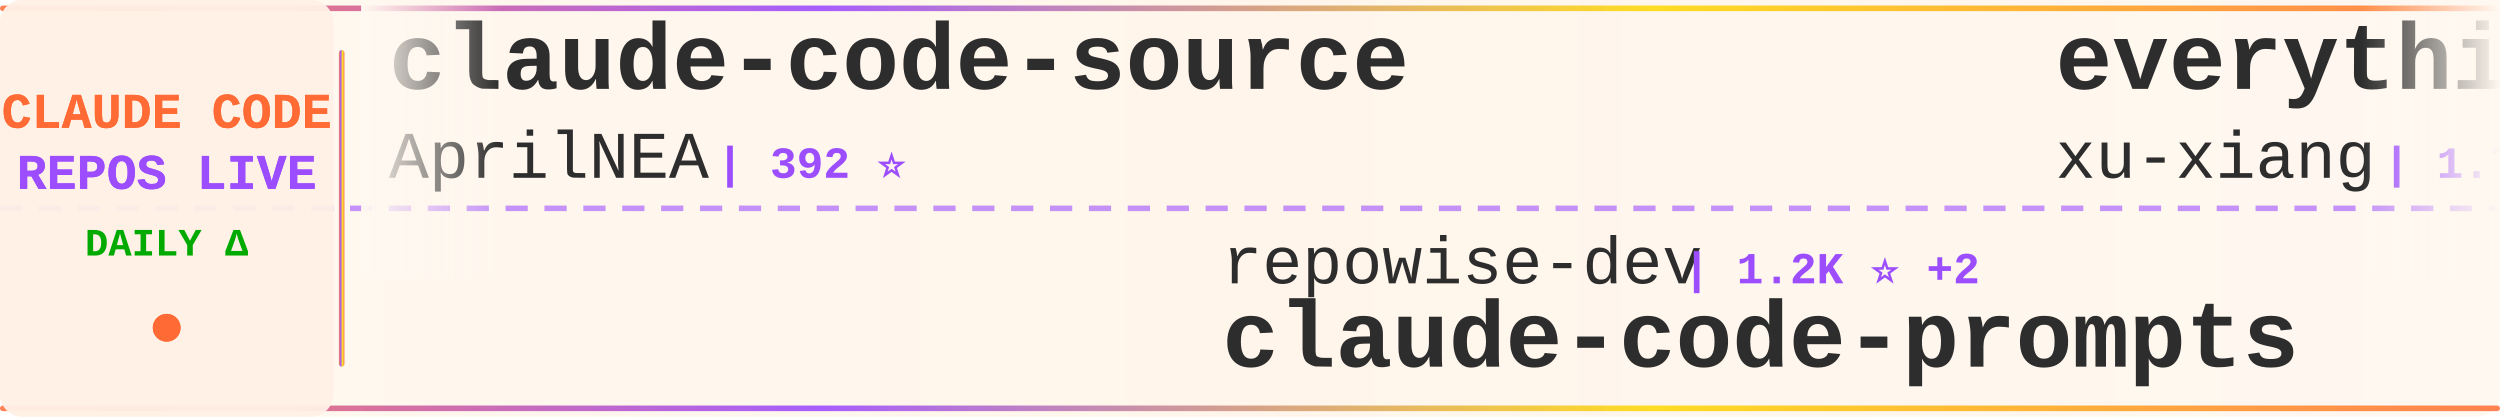
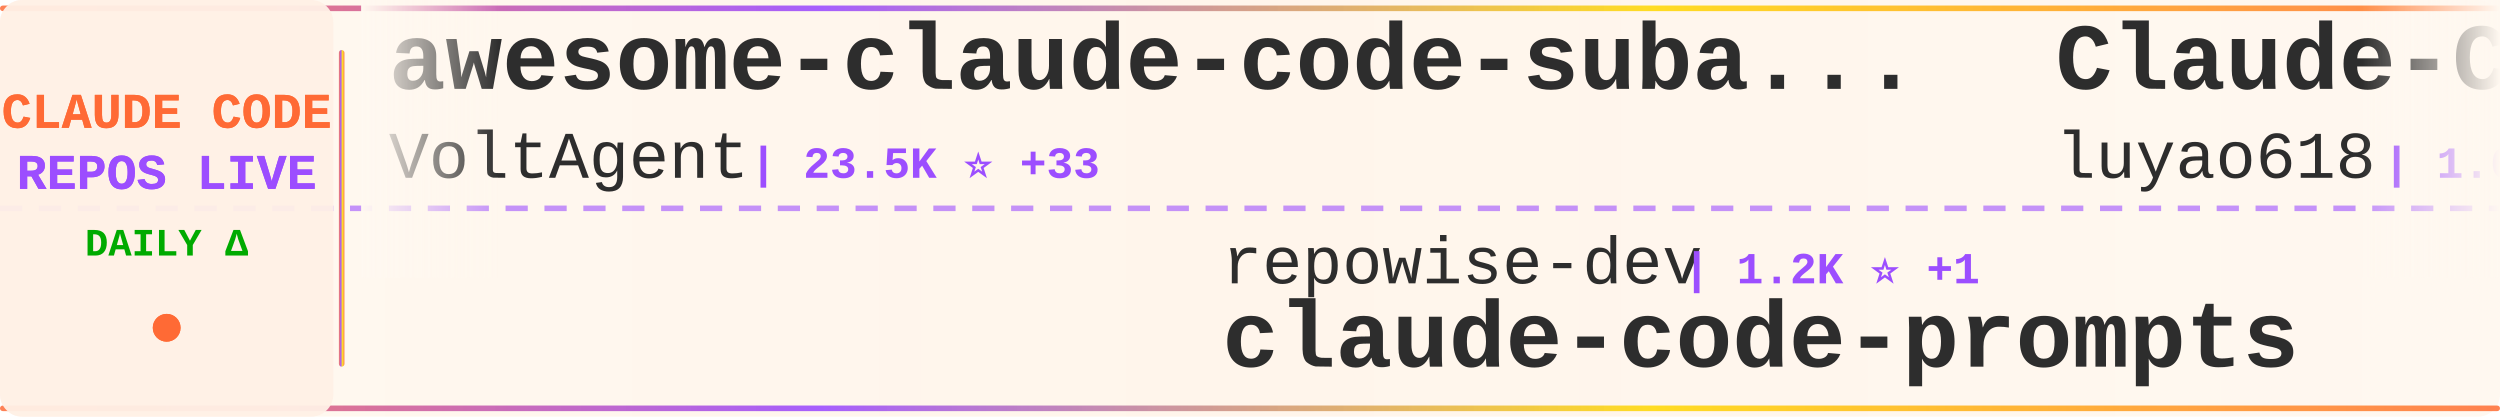
<svg xmlns="http://www.w3.org/2000/svg" width="900" height="150">
  <defs>
    <linearGradient id="tickerBg" x1="0%" y1="0%" x2="100%" y2="0%">
      <stop offset="0%" style="stop-color:#fff8f0;stop-opacity:0.98" />
      <stop offset="50%" style="stop-color:#fff5eb;stop-opacity:1" />
      <stop offset="100%" style="stop-color:#fff8f0;stop-opacity:0.98" />
    </linearGradient>
    <linearGradient id="borderGrad" x1="0%" y1="0%" x2="100%" y2="0%">
      <stop offset="0%" style="stop-color:#FF6B35;stop-opacity:0.85">
        <animate attributeName="stop-opacity" values="0.85;1;0.85" dur="2s" repeatCount="indefinite" />
      </stop>
      <stop offset="33%" style="stop-color:#9C4EFF;stop-opacity:0.9">
        <animate attributeName="stop-opacity" values="0.9;1;0.9" dur="2.2s" repeatCount="indefinite" />
      </stop>
      <stop offset="66%" style="stop-color:#FFD700;stop-opacity:0.85">
        <animate attributeName="stop-opacity" values="0.85;1;0.85" dur="1.8s" repeatCount="indefinite" />
      </stop>
      <stop offset="100%" style="stop-color:#FF6B35;stop-opacity:0.85">
        <animate attributeName="stop-opacity" values="0.85;1;0.85" dur="2s" repeatCount="indefinite" />
      </stop>
    </linearGradient>
    <filter id="textGlow">
      <feGaussianBlur stdDeviation="0.15" result="coloredBlur" />
      <feMerge>
        <feMergeNode in="coloredBlur" />
        <feMergeNode in="SourceGraphic" />
      </feMerge>
    </filter>
    <filter id="metricGlow">
      <feGaussianBlur stdDeviation="0.2" result="coloredBlur" />
      <feMerge>
        <feMergeNode in="coloredBlur" />
        <feMergeNode in="SourceGraphic" />
      </feMerge>
    </filter>
    <linearGradient id="leftFade" x1="0%" y1="0%" x2="100%" y2="0%">
      <stop offset="0%" style="stop-color:#fff8f0;stop-opacity:1" />
      <stop offset="100%" style="stop-color:#fff8f0;stop-opacity:0" />
    </linearGradient>
    <linearGradient id="rightFade" x1="0%" y1="0%" x2="100%" y2="0%">
      <stop offset="0%" style="stop-color:#fff8f0;stop-opacity:0" />
      <stop offset="100%" style="stop-color:#fff8f0;stop-opacity:1" />
    </linearGradient>
  </defs>
  <rect width="900" height="150" fill="url(#tickerBg)" rx="8" />
  <rect x="0" y="2" width="900" height="2" fill="url(#borderGrad)" rx="1" />
  <rect x="0" y="146" width="900" height="2" fill="url(#borderGrad)" rx="1" />
  <line x1="0" y1="75" x2="900" y2="75" stroke="#9C4EFF" stroke-width="2" stroke-dasharray="8 6" opacity="0.6" />
  <rect x="0" y="0" width="120" height="150" fill="#fff0e6" opacity="0.95" rx="8" />
  <text x="60" y="46" font-family="'Courier New', monospace" font-size="18" font-weight="bold" fill="#FF6B35" text-anchor="middle" filter="url(#textGlow)">
    CLAUDE CODE
  </text>
  <text x="60" y="68" font-family="'Courier New', monospace" font-size="18" font-weight="bold" fill="#9C4EFF" text-anchor="middle" filter="url(#textGlow)">
    REPOS LIVE
  </text>
  <text x="60" y="92" font-family="'Courier New', monospace" font-size="14" font-weight="bold" fill="#00aa00" text-anchor="middle">
    DAILY Δ
  </text>
  <circle cx="60" cy="118" r="5" fill="#FF6B35" filter="url(#metricGlow)">
    <animate attributeName="r" values="4;6;4" dur="1.5s" repeatCount="indefinite" />
    <animate attributeName="opacity" values="0.6;1;0.6" dur="1.5s" repeatCount="indefinite" />
  </circle>
  <rect x="122" y="18" width="2" height="114" fill="url(#borderGrad)" rx="1" />
  <clipPath id="tickerClip">
    <rect x="130" y="0" width="770" height="150" />
  </clipPath>
  <g clip-path="url(#tickerClip)">
    <g id="tickerItems">
      <animateTransform attributeName="transform" attributeType="XML" type="translate" from="0 0" to="-3000 0" dur="54s" repeatCount="indefinite" />
      <g transform="translate(0, 0)">
-         <text x="140" y="32" font-family="'Courier New', monospace" font-size="34" font-weight="bold" fill="#2d2d2d">claude-code-source</text>
-         <text x="140" y="64" font-family="'Courier New', monospace" font-size="24" font-weight="normal" fill="#2d2d2d" opacity="1.0">AprilNEA</text>
-         <text x="258" y="64" font-family="'Courier New', monospace" font-size="16" font-weight="bold" fill="#9C4EFF"> | 392 ⭐</text>
+         <text x="140" y="32" font-family="'Courier New', monospace" font-size="34" font-weight="bold" fill="#2d2d2d">awesome-claude-code-suba...</text>
+         <text x="140" y="64" font-family="'Courier New', monospace" font-size="24" font-weight="normal" fill="#2d2d2d" opacity="1.0">VoltAgent</text>
+         <text x="270" y="64" font-family="'Courier New', monospace" font-size="16" font-weight="bold" fill="#9C4EFF"> | 23.5K ⭐ +33</text>
      </g>
      <g transform="translate(300, 0)">
        <text x="140" y="102" font-family="'Courier New', monospace" font-size="24" font-weight="normal" fill="#2d2d2d" opacity="1.0">repowise-dev</text>
-         <text x="306" y="102" font-family="'Courier New', monospace" font-size="16" font-weight="bold" fill="#9C4EFF"> | 1.2K ⭐ +2</text>
+         <text x="306" y="102" font-family="'Courier New', monospace" font-size="16" font-weight="bold" fill="#9C4EFF"> | 1.2K ⭐ +1</text>
        <text x="140" y="132" font-family="'Courier New', monospace" font-size="34" font-weight="bold" fill="#2d2d2d">claude-code-prompts</text>
      </g>
      <g transform="translate(600, 0)">
-         <text x="140" y="32" font-family="'Courier New', monospace" font-size="34" font-weight="bold" fill="#2d2d2d">everything-claude-code-z...</text>
-         <text x="140" y="64" font-family="'Courier New', monospace" font-size="24" font-weight="normal" fill="#2d2d2d" opacity="1.0">xu-xiang</text>
-         <text x="258" y="64" font-family="'Courier New', monospace" font-size="16" font-weight="bold" fill="#9C4EFF"> | 1.7K ⭐ +11</text>
+         <text x="140" y="32" font-family="'Courier New', monospace" font-size="34" font-weight="bold" fill="#2d2d2d">Claude-Code-Source-Study</text>
+         <text x="140" y="64" font-family="'Courier New', monospace" font-size="24" font-weight="normal" fill="#2d2d2d" opacity="1.0">luyao618</text>
+         <text x="258" y="64" font-family="'Courier New', monospace" font-size="16" font-weight="bold" fill="#9C4EFF"> | 1.6K ⭐ +4</text>
      </g>
      <g transform="translate(900, 0)">
-         <text x="140" y="102" font-family="'Courier New', monospace" font-size="24" font-weight="normal" fill="#2d2d2d" opacity="1.0">Pimzino</text>
-         <text x="246" y="102" font-family="'Courier New', monospace" font-size="16" font-weight="bold" fill="#9C4EFF"> | 3.8K ⭐ +1</text>
-         <text x="140" y="132" font-family="'Courier New', monospace" font-size="34" font-weight="bold" fill="#2d2d2d">claude-code-spec-workflo...</text>
+         <text x="140" y="102" font-family="'Courier New', monospace" font-size="24" font-weight="normal" fill="#2d2d2d" opacity="1.0">disler</text>
+         <text x="234" y="102" font-family="'Courier New', monospace" font-size="16" font-weight="bold" fill="#9C4EFF"> | 1.5K ⭐ +4</text>
+         <text x="140" y="132" font-family="'Courier New', monospace" font-size="34" font-weight="bold" fill="#2d2d2d">pi-vs-claude-code</text>
      </g>
      <g transform="translate(1200, 0)">
-         <text x="140" y="32" font-family="'Courier New', monospace" font-size="34" font-weight="bold" fill="#2d2d2d">claude-code-best-practic...</text>
-         <text x="140" y="64" font-family="'Courier New', monospace" font-size="24" font-weight="normal" fill="#2d2d2d" opacity="1.0">shanraisshan</text>
-         <text x="306" y="64" font-family="'Courier New', monospace" font-size="16" font-weight="bold" fill="#9C4EFF"> | 63.1K ⭐ +65</text>
+         <text x="140" y="32" font-family="'Courier New', monospace" font-size="34" font-weight="bold" fill="#2d2d2d">claude-code-reverse</text>
+         <text x="140" y="64" font-family="'Courier New', monospace" font-size="24" font-weight="normal" fill="#2d2d2d" opacity="1.0">Yuyz0112</text>
+         <text x="258" y="64" font-family="'Courier New', monospace" font-size="16" font-weight="bold" fill="#9C4EFF"> | 2.4K ⭐</text>
      </g>
      <g transform="translate(1500, 0)">
-         <text x="140" y="102" font-family="'Courier New', monospace" font-size="24" font-weight="normal" fill="#2d2d2d" opacity="1.0">JrCx7scC</text>
-         <text x="258" y="102" font-family="'Courier New', monospace" font-size="16" font-weight="bold" fill="#9C4EFF"> | 371 ⭐</text>
-         <text x="140" y="132" font-family="'Courier New', monospace" font-size="34" font-weight="bold" fill="#2d2d2d">claude-code-source</text>
+         <text x="140" y="102" font-family="'Courier New', monospace" font-size="24" font-weight="normal" fill="#2d2d2d" opacity="1.0">KPR111</text>
+         <text x="234" y="102" font-family="'Courier New', monospace" font-size="16" font-weight="bold" fill="#9C4EFF"> | 18 ⭐</text>
+         <text x="140" y="132" font-family="'Courier New', monospace" font-size="34" font-weight="bold" fill="#2d2d2d">Claude-Code</text>
      </g>
      <g transform="translate(1800, 0)">
-         <text x="140" y="32" font-family="'Courier New', monospace" font-size="34" font-weight="bold" fill="#2d2d2d">claude-code-from-source</text>
-         <text x="140" y="64" font-family="'Courier New', monospace" font-size="24" font-weight="normal" fill="#2d2d2d" opacity="1.0">alejandrobalderas</text>
-         <text x="366" y="64" font-family="'Courier New', monospace" font-size="16" font-weight="bold" fill="#9C4EFF"> | 2.7K ⭐ +2</text>
+         <text x="140" y="32" font-family="'Courier New', monospace" font-size="34" font-weight="bold" fill="#2d2d2d">Claude-Code</text>
+         <text x="140" y="64" font-family="'Courier New', monospace" font-size="24" font-weight="normal" fill="#2d2d2d" opacity="1.0">pengchengneo</text>
+         <text x="306" y="64" font-family="'Courier New', monospace" font-size="16" font-weight="bold" fill="#9C4EFF"> | 1.7K ⭐</text>
      </g>
      <g transform="translate(2100, 0)">
-         <text x="140" y="102" font-family="'Courier New', monospace" font-size="24" font-weight="normal" fill="#2d2d2d" opacity="1.0">anthropics</text>
-         <text x="282" y="102" font-family="'Courier New', monospace" font-size="16" font-weight="bold" fill="#9C4EFF"> | 5.6K ⭐ +7</text>
-         <text x="140" y="132" font-family="'Courier New', monospace" font-size="34" font-weight="bold" fill="#2d2d2d">claude-code-security-rev...</text>
+         <text x="140" y="102" font-family="'Courier New', monospace" font-size="24" font-weight="normal" fill="#2d2d2d" opacity="1.0">Yeachan-Heo</text>
+         <text x="294" y="102" font-family="'Courier New', monospace" font-size="16" font-weight="bold" fill="#9C4EFF"> | 37.9K ⭐ +36</text>
+         <text x="140" y="132" font-family="'Courier New', monospace" font-size="34" font-weight="bold" fill="#2d2d2d">oh-my-claudecode</text>
      </g>
      <g transform="translate(2400, 0)">
        <text x="140" y="32" font-family="'Courier New', monospace" font-size="34" font-weight="bold" fill="#2d2d2d">claude-code-base-action</text>
        <text x="140" y="64" font-family="'Courier New', monospace" font-size="24" font-weight="normal" fill="#2d2d2d" opacity="1.0">anthropics</text>
-         <text x="282" y="64" font-family="'Courier New', monospace" font-size="16" font-weight="bold" fill="#9C4EFF"> | 916 ⭐</text>
+         <text x="282" y="64" font-family="'Courier New', monospace" font-size="16" font-weight="bold" fill="#9C4EFF"> | 917 ⭐ +1</text>
      </g>
      <g transform="translate(2700, 0)">
-         <text x="140" y="102" font-family="'Courier New', monospace" font-size="24" font-weight="normal" fill="#2d2d2d" opacity="1.0">krusemediallc</text>
-         <text x="318" y="102" font-family="'Courier New', monospace" font-size="16" font-weight="bold" fill="#9C4EFF"> | 1.0K ⭐ +2</text>
-         <text x="140" y="132" font-family="'Courier New', monospace" font-size="34" font-weight="bold" fill="#2d2d2d">arcads-claude-code</text>
+         <text x="140" y="102" font-family="'Courier New', monospace" font-size="24" font-weight="normal" fill="#2d2d2d" opacity="1.0">guanshan</text>
+         <text x="258" y="102" font-family="'Courier New', monospace" font-size="16" font-weight="bold" fill="#9C4EFF"> | 61 ⭐</text>
+         <text x="140" y="132" font-family="'Courier New', monospace" font-size="34" font-weight="bold" fill="#2d2d2d">ClaudeCode</text>
      </g>
      <g transform="translate(3000, 0)">
-         <text x="140" y="32" font-family="'Courier New', monospace" font-size="34" font-weight="bold" fill="#2d2d2d">claude-code-source</text>
-         <text x="140" y="64" font-family="'Courier New', monospace" font-size="24" font-weight="normal" fill="#2d2d2d" opacity="1.0">AprilNEA</text>
-         <text x="258" y="64" font-family="'Courier New', monospace" font-size="16" font-weight="bold" fill="#9C4EFF"> | 392 ⭐</text>
+         <text x="140" y="32" font-family="'Courier New', monospace" font-size="34" font-weight="bold" fill="#2d2d2d">awesome-claude-code-suba...</text>
+         <text x="140" y="64" font-family="'Courier New', monospace" font-size="24" font-weight="normal" fill="#2d2d2d" opacity="1.0">VoltAgent</text>
+         <text x="270" y="64" font-family="'Courier New', monospace" font-size="16" font-weight="bold" fill="#9C4EFF"> | 23.5K ⭐ +33</text>
      </g>
      <g transform="translate(3300, 0)">
        <text x="140" y="102" font-family="'Courier New', monospace" font-size="24" font-weight="normal" fill="#2d2d2d" opacity="1.0">repowise-dev</text>
-         <text x="306" y="102" font-family="'Courier New', monospace" font-size="16" font-weight="bold" fill="#9C4EFF"> | 1.2K ⭐ +2</text>
+         <text x="306" y="102" font-family="'Courier New', monospace" font-size="16" font-weight="bold" fill="#9C4EFF"> | 1.2K ⭐ +1</text>
        <text x="140" y="132" font-family="'Courier New', monospace" font-size="34" font-weight="bold" fill="#2d2d2d">claude-code-prompts</text>
      </g>
      <g transform="translate(3600, 0)">
-         <text x="140" y="32" font-family="'Courier New', monospace" font-size="34" font-weight="bold" fill="#2d2d2d">everything-claude-code-z...</text>
-         <text x="140" y="64" font-family="'Courier New', monospace" font-size="24" font-weight="normal" fill="#2d2d2d" opacity="1.0">xu-xiang</text>
-         <text x="258" y="64" font-family="'Courier New', monospace" font-size="16" font-weight="bold" fill="#9C4EFF"> | 1.7K ⭐ +11</text>
+         <text x="140" y="32" font-family="'Courier New', monospace" font-size="34" font-weight="bold" fill="#2d2d2d">Claude-Code-Source-Study</text>
+         <text x="140" y="64" font-family="'Courier New', monospace" font-size="24" font-weight="normal" fill="#2d2d2d" opacity="1.0">luyao618</text>
+         <text x="258" y="64" font-family="'Courier New', monospace" font-size="16" font-weight="bold" fill="#9C4EFF"> | 1.6K ⭐ +4</text>
      </g>
      <g transform="translate(3900, 0)">
-         <text x="140" y="102" font-family="'Courier New', monospace" font-size="24" font-weight="normal" fill="#2d2d2d" opacity="1.0">Pimzino</text>
-         <text x="246" y="102" font-family="'Courier New', monospace" font-size="16" font-weight="bold" fill="#9C4EFF"> | 3.8K ⭐ +1</text>
-         <text x="140" y="132" font-family="'Courier New', monospace" font-size="34" font-weight="bold" fill="#2d2d2d">claude-code-spec-workflo...</text>
+         <text x="140" y="102" font-family="'Courier New', monospace" font-size="24" font-weight="normal" fill="#2d2d2d" opacity="1.0">disler</text>
+         <text x="234" y="102" font-family="'Courier New', monospace" font-size="16" font-weight="bold" fill="#9C4EFF"> | 1.5K ⭐ +4</text>
+         <text x="140" y="132" font-family="'Courier New', monospace" font-size="34" font-weight="bold" fill="#2d2d2d">pi-vs-claude-code</text>
      </g>
    </g>
  </g>
  <rect x="130" y="0" width="50" height="100" fill="url(#leftFade)" />
  <rect x="850" y="0" width="50" height="100" fill="url(#rightFade)" />
</svg>
